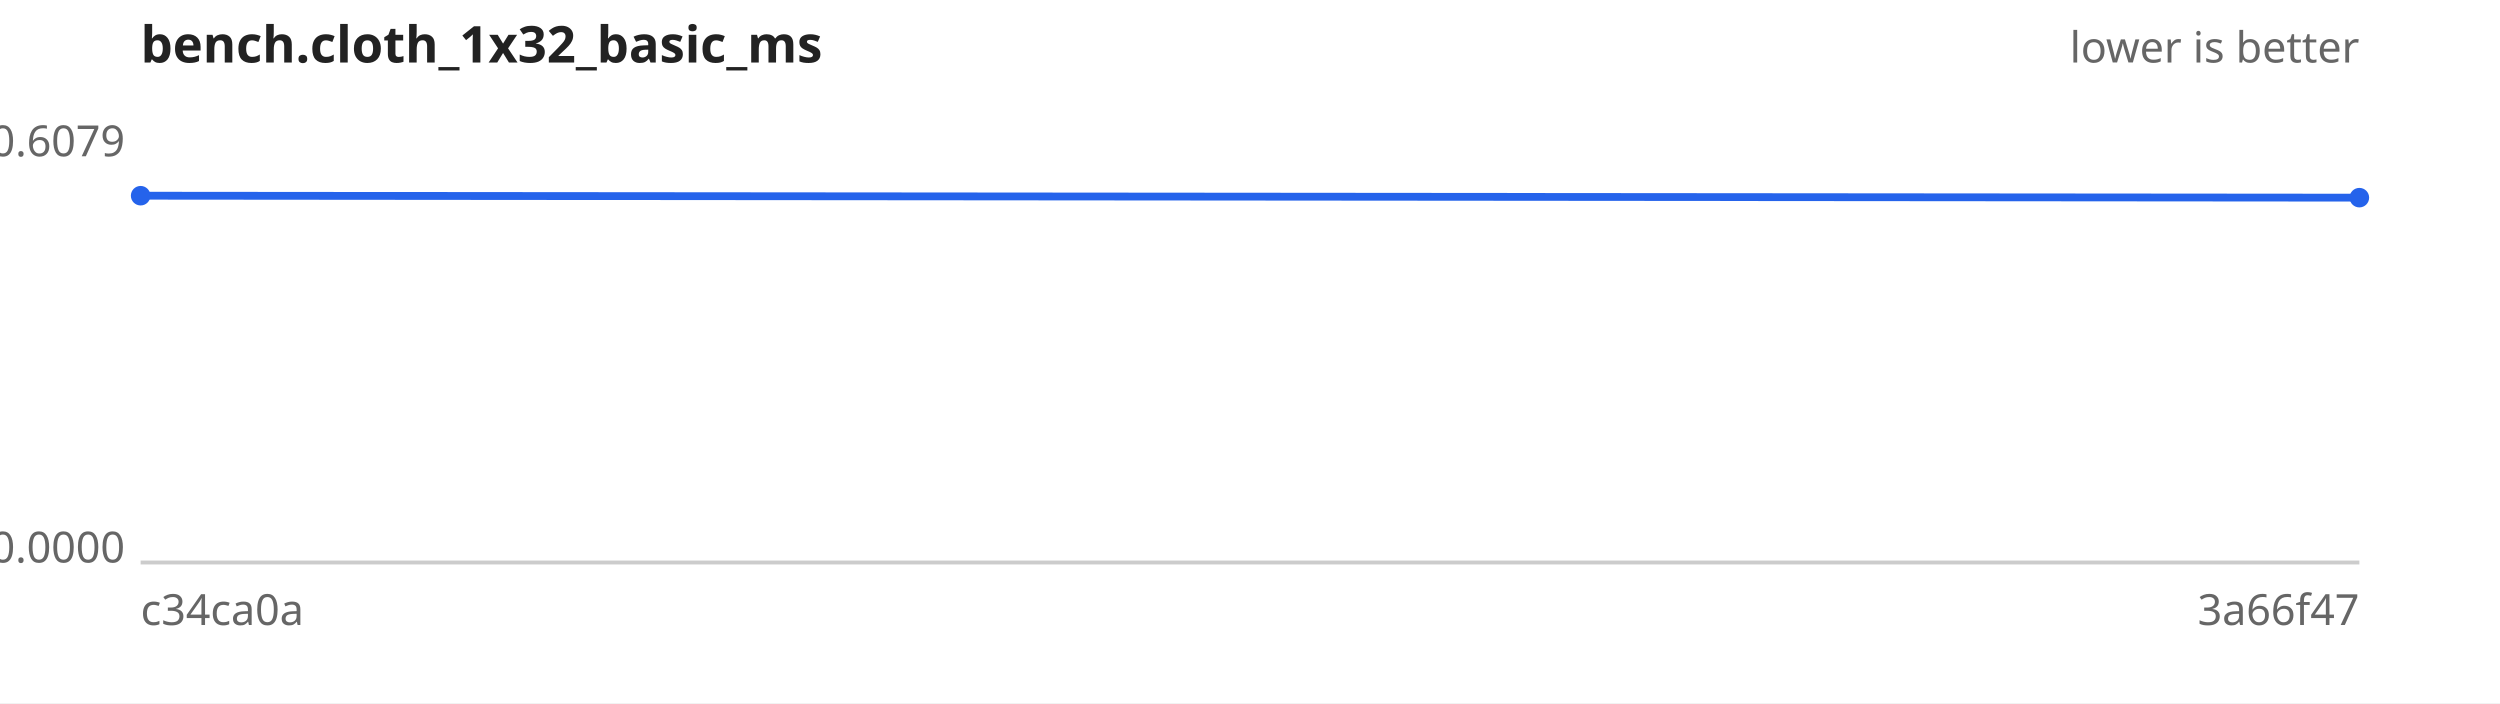
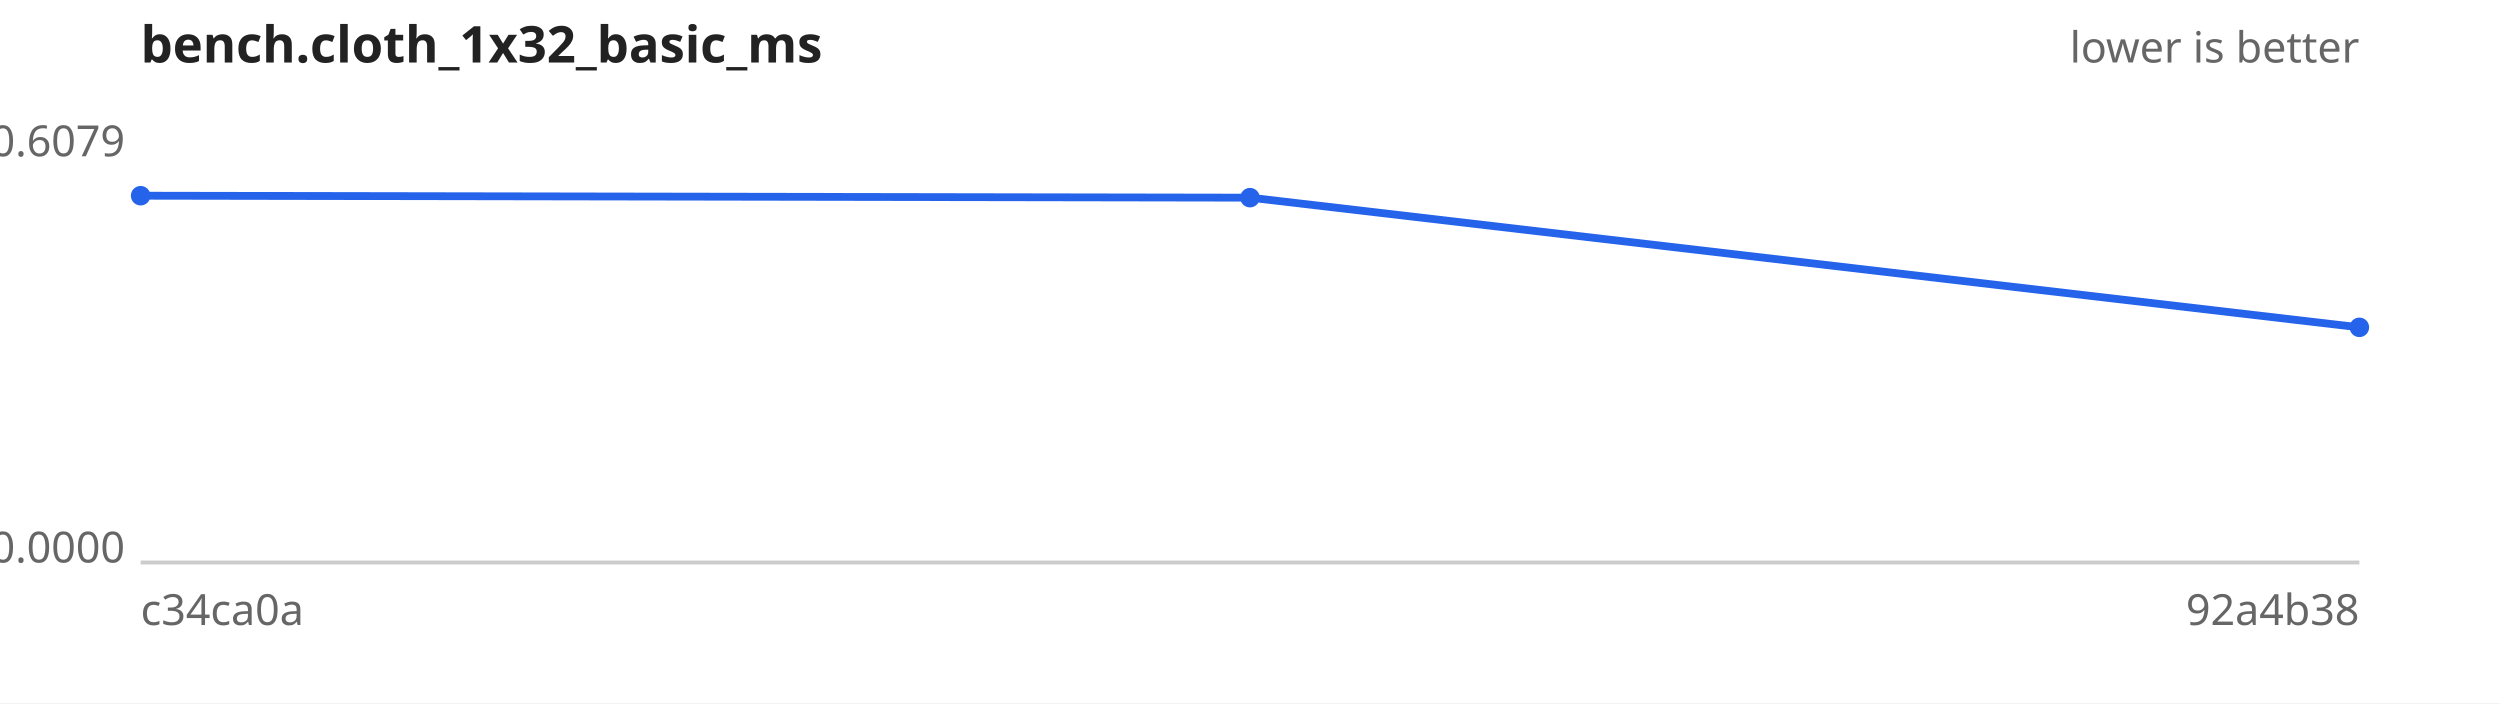
<svg xmlns="http://www.w3.org/2000/svg" width="640" height="180" viewBox="0 0 640 180" font-family="sans-serif" font-size="11">
  <rect width="640" height="180" fill="#ffffff" />
  <text x="36" y="16" font-size="13" font-weight="bold" fill="#222">bench.cloth_1x32_basic_ms</text>
  <text x="604" y="16" text-anchor="end" fill="#666">lower is better</text>
  <line x1="36" y1="144" x2="604" y2="144" stroke="#ccc" />
  <text x="32" y="40.0" text-anchor="end" fill="#666">0.6079</text>
  <text x="32" y="144.0" text-anchor="end" fill="#666">0.0000</text>
  <text x="36" y="160" fill="#666">c34ca0a</text>
-   <text x="604" y="160" text-anchor="end" fill="#666">3a66f47</text>
-   <path d="M36.0,50.1 L604.0,50.6" fill="none" stroke="#2563eb" stroke-width="2" />
+   <text x="604" y="160" text-anchor="end" fill="#666">92a4b38</text>
+   <path d="M36.0,50.1 L320.0,50.6 L604.0,83.8" fill="none" stroke="#2563eb" stroke-width="2" />
  <g fill="#2563eb">
    <circle cx="36.0" cy="50.1" r="2.5" />
-     <circle cx="604.0" cy="50.6" r="2.5" />
+     <circle cx="320.0" cy="50.6" r="2.5" />
+     <circle cx="604.0" cy="83.8" r="2.5" />
  </g>
</svg>
